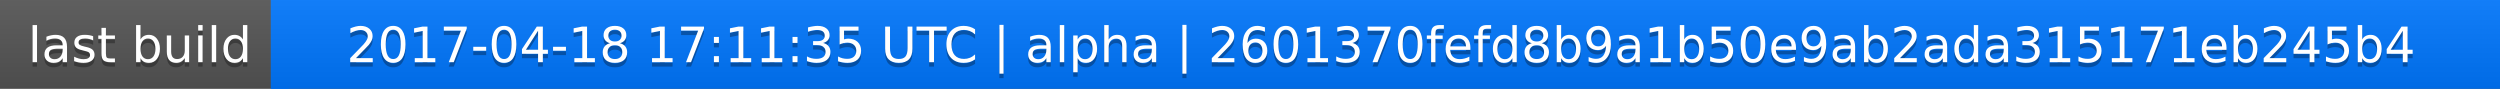
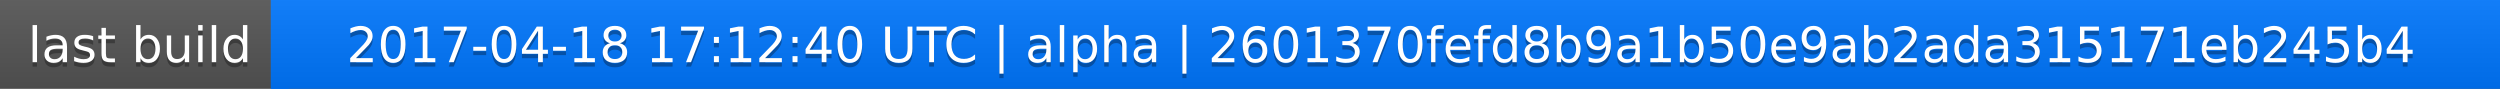
<svg xmlns="http://www.w3.org/2000/svg" width="563" height="20">
  <linearGradient id="a" x2="0" y2="100%">
    <stop offset="0" stop-color="#bbb" stop-opacity=".1" />
    <stop offset="1" stop-opacity=".1" />
  </linearGradient>
  <rect rx="0" width="563" height="20" fill="#555" />
  <rect rx="0" x="61" width="502" height="20" fill="#07f" />
  <path fill="#07f" d="M61 0h4v20h-4z" />
  <rect rx="0" width="563" height="20" fill="url(#a)" />
  <g fill="#fff" text-anchor="middle" font-family="DejaVu Sans,Verdana,Geneva,sans-serif" font-size="11">
    <text x="31.5" y="15" fill="#010101" fill-opacity=".3">last build</text>
    <text x="31.5" y="14">last build</text>
-     <text x="311" y="15" fill="#010101" fill-opacity=".3">2017-04-18 17:11:35 UTC | alpha | 2601370fefd8b9a1b50e9ab2ada315171eb245b4</text>
-     <text x="311" y="14">2017-04-18 17:11:35 UTC | alpha | 2601370fefd8b9a1b50e9ab2ada315171eb245b4</text>
+     <text x="311" y="15" fill="#010101" fill-opacity=".3">2017-04-18 17:12:40 UTC | alpha | 2601370fefd8b9a1b50e9ab2ada315171eb245b4</text>
+     <text x="311" y="14">2017-04-18 17:12:40 UTC | alpha | 2601370fefd8b9a1b50e9ab2ada315171eb245b4</text>
  </g>
</svg>
